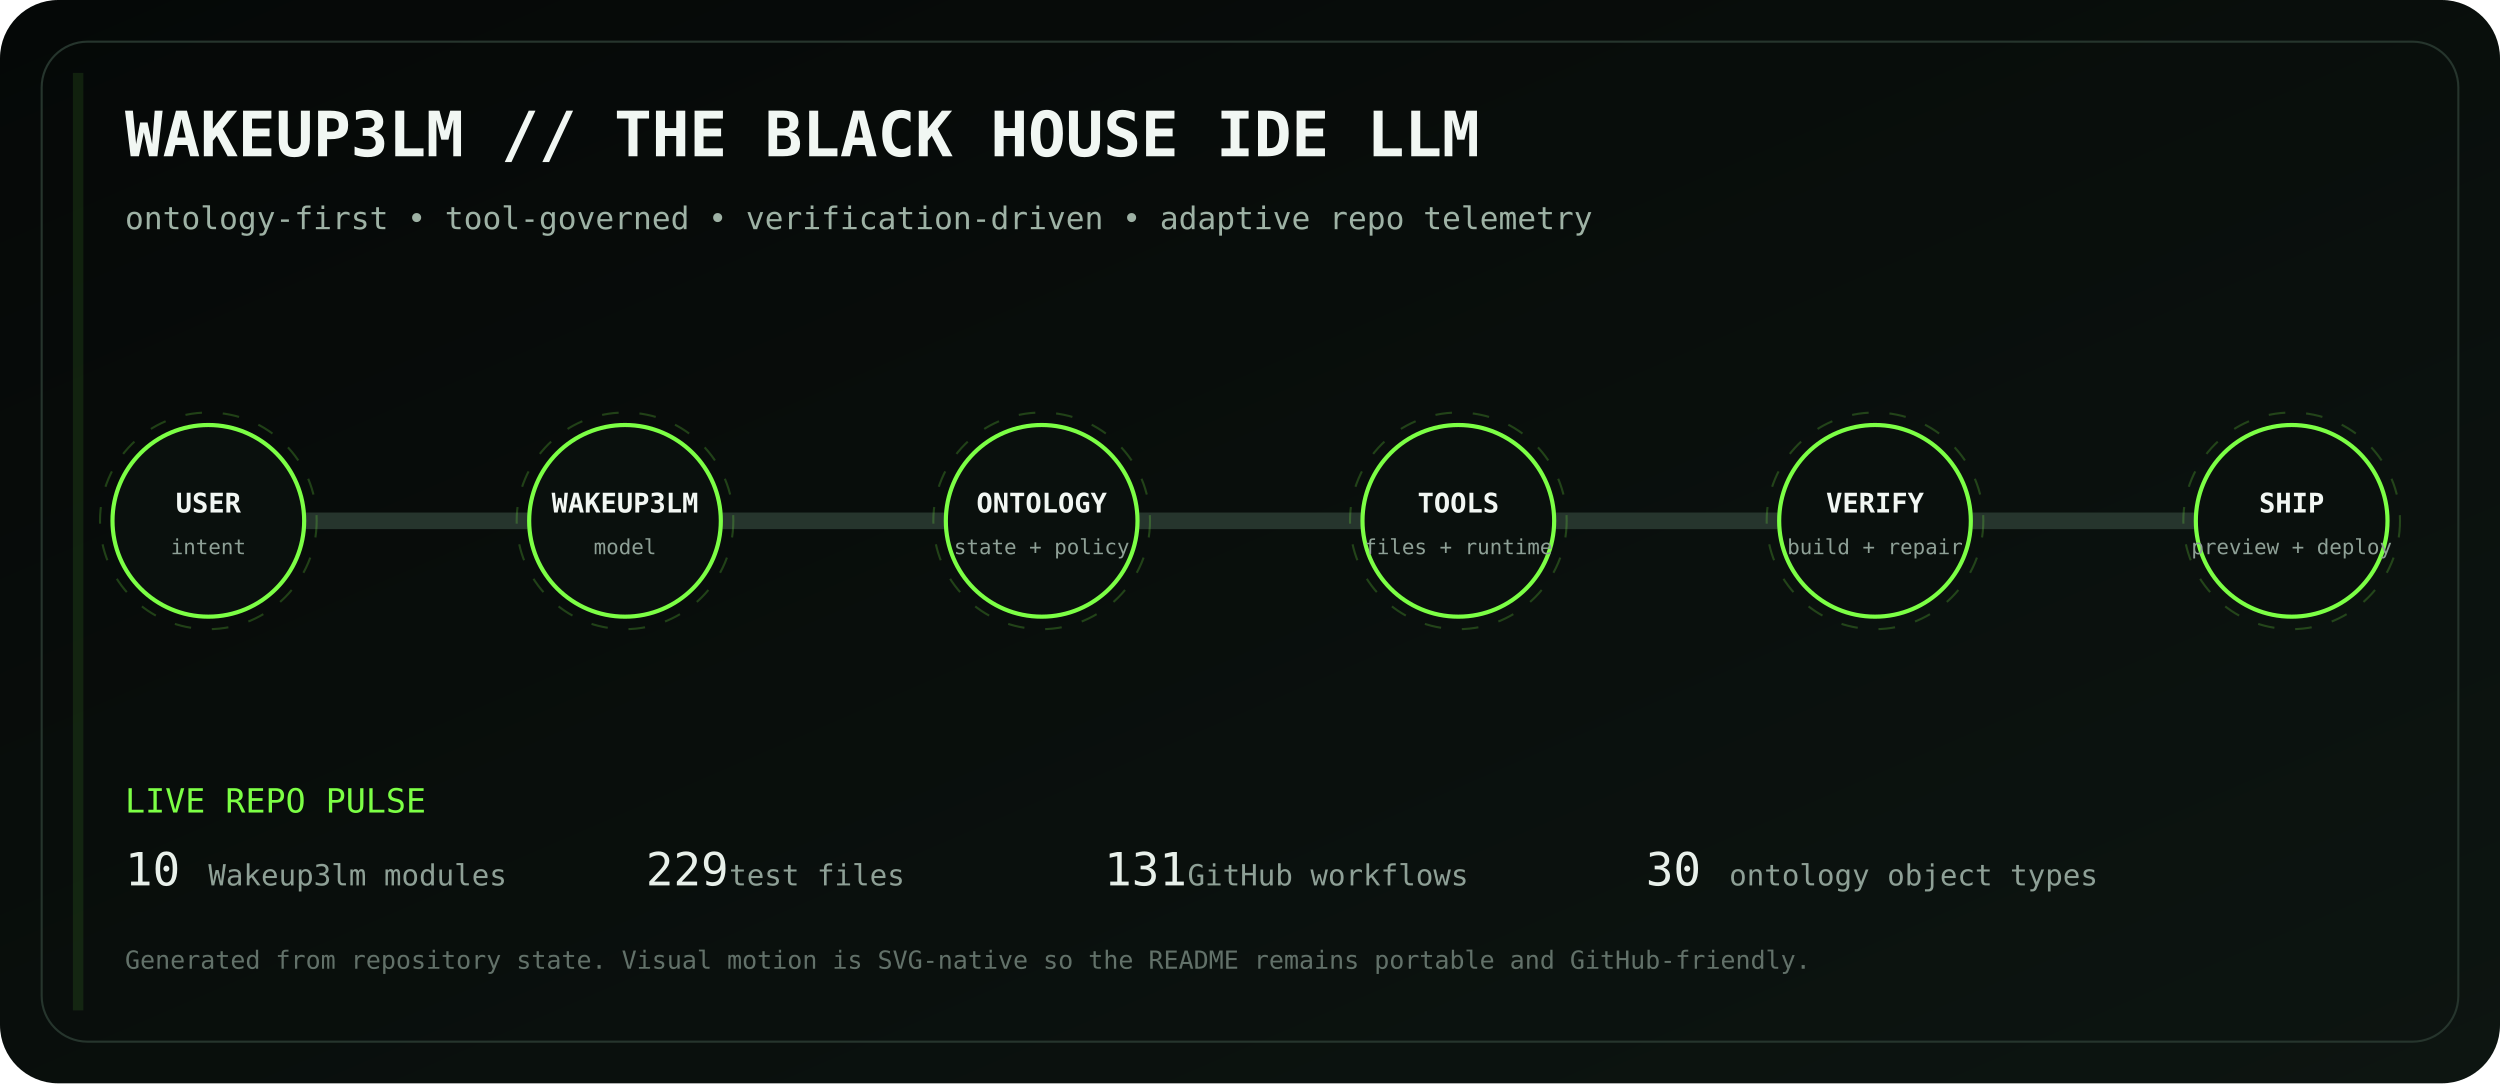
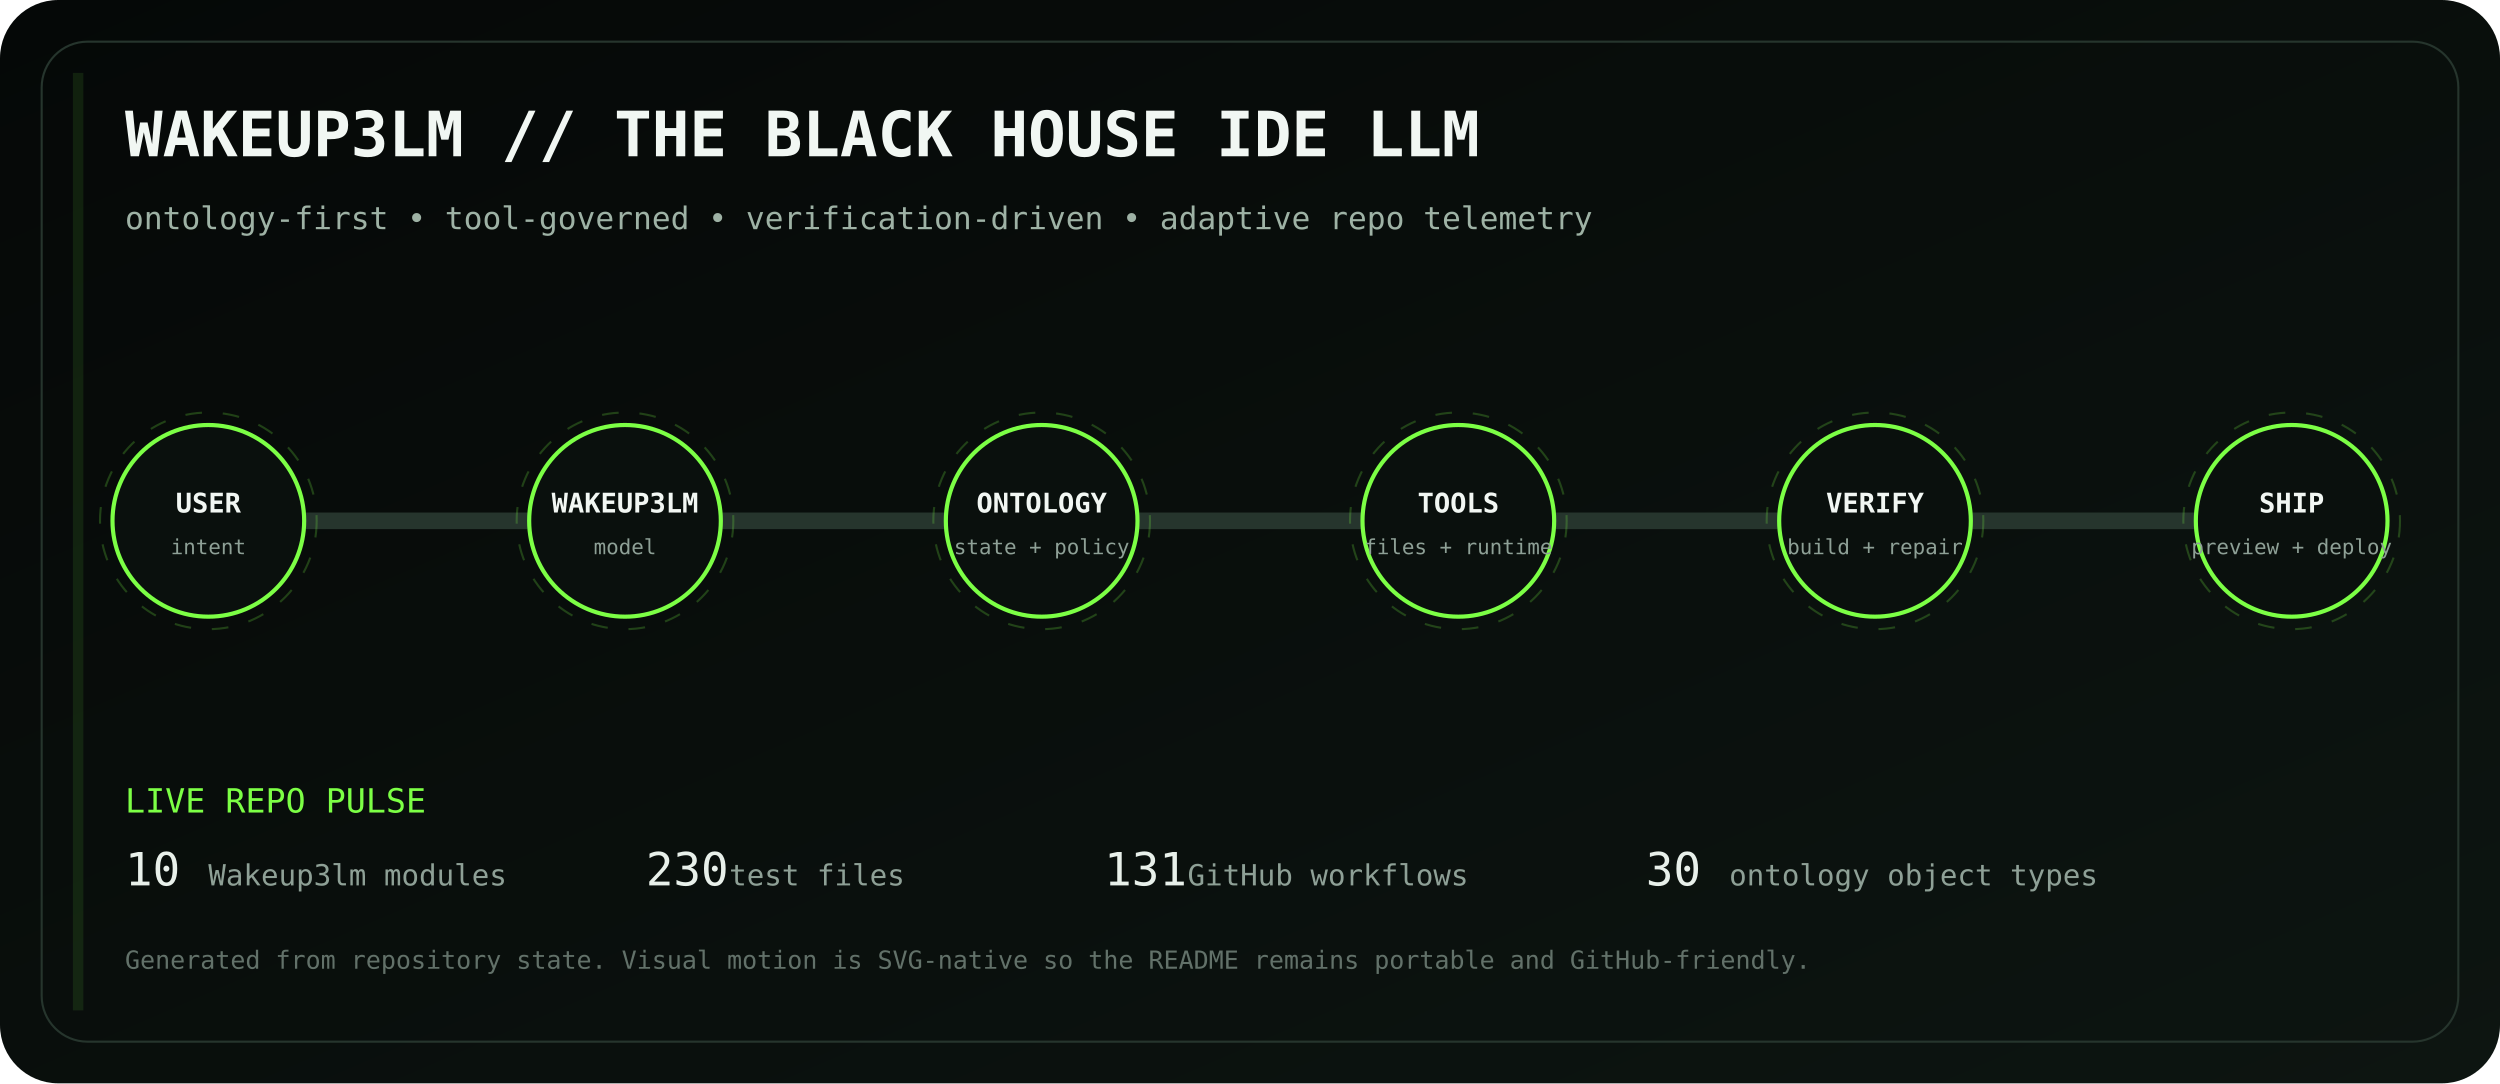
<svg xmlns="http://www.w3.org/2000/svg" viewBox="0 0 1200 520" role="img" aria-labelledby="title desc">
  <defs>
    <linearGradient id="bg" x1="0" y1="0" x2="1" y2="1">
      <stop stop-color="#050807" />
      <stop offset="1" stop-color="#0d1511" />
    </linearGradient>
    <linearGradient id="volt" x1="0" y1="0" x2="1" y2="0">
      <stop stop-color="#7CFF45" />
      <stop offset=".5" stop-color="#D6FF46" />
      <stop offset="1" stop-color="#7CFF45" />
    </linearGradient>
    <filter id="glow">
      <feGaussianBlur stdDeviation="4" result="b" />
      <feMerge>
        <feMergeNode in="b" />
        <feMergeNode in="SourceGraphic" />
      </feMerge>
    </filter>
  </defs>
  <rect width="1200" height="520" rx="28" fill="url(#bg)" />
  <rect x="20" y="20" width="1160" height="480" rx="22" fill="none" stroke="#26352d" />
  <text x="60" y="75" fill="#F1F7F3" font-family="ui-monospace, SFMono-Regular, Menlo, monospace" font-size="30" font-weight="700">WAKEUP3LM // THE BLACK HOUSE IDE LLM</text>
  <text x="60" y="110" fill="#9EB2A5" font-family="ui-monospace, SFMono-Regular, Menlo, monospace" font-size="15">ontology-first • tool-governed • verification-driven • adaptive repo telemetry</text>
  <path d="M100 250 H1100" stroke="#26352d" stroke-width="8" stroke-linecap="round" />
  <path d="M100 250 H1100" stroke="url(#volt)" stroke-width="3" stroke-linecap="round" stroke-dasharray="18 22" filter="url(#glow)">
    <animate attributeName="stroke-dashoffset" values="0;-80" dur="2.8s" repeatCount="indefinite" />
  </path>
  <g transform="translate(100 250)" font-family="ui-monospace, SFMono-Regular, Menlo, monospace">
    <circle r="46" fill="#0A100D" stroke="#7CFF45" stroke-width="2" />
    <circle r="52" fill="none" stroke="#7CFF45" opacity=".22" stroke-dasharray="8 10">
      <animateTransform attributeName="transform" type="rotate" values="0;360" dur="12s" repeatCount="indefinite" />
    </circle>
    <text y="-4" text-anchor="middle" fill="#F2F7F3" font-size="13" font-weight="700">USER</text>
    <text y="16" text-anchor="middle" fill="#8EA096" font-size="10">intent</text>
  </g>
  <g transform="translate(300 250)" font-family="ui-monospace, SFMono-Regular, Menlo, monospace">
    <circle r="46" fill="#0A100D" stroke="#7CFF45" stroke-width="2" />
    <circle r="52" fill="none" stroke="#7CFF45" opacity=".22" stroke-dasharray="8 10">
      <animateTransform attributeName="transform" type="rotate" values="0;360" dur="12s" repeatCount="indefinite" />
    </circle>
    <text y="-4" text-anchor="middle" fill="#F2F7F3" font-size="13" font-weight="700">WAKEUP3LM</text>
    <text y="16" text-anchor="middle" fill="#8EA096" font-size="10">model</text>
  </g>
  <g transform="translate(500 250)" font-family="ui-monospace, SFMono-Regular, Menlo, monospace">
    <circle r="46" fill="#0A100D" stroke="#7CFF45" stroke-width="2" />
    <circle r="52" fill="none" stroke="#7CFF45" opacity=".22" stroke-dasharray="8 10">
      <animateTransform attributeName="transform" type="rotate" values="0;360" dur="12s" repeatCount="indefinite" />
    </circle>
    <text y="-4" text-anchor="middle" fill="#F2F7F3" font-size="13" font-weight="700">ONTOLOGY</text>
    <text y="16" text-anchor="middle" fill="#8EA096" font-size="10">state + policy</text>
  </g>
  <g transform="translate(700 250)" font-family="ui-monospace, SFMono-Regular, Menlo, monospace">
    <circle r="46" fill="#0A100D" stroke="#7CFF45" stroke-width="2" />
    <circle r="52" fill="none" stroke="#7CFF45" opacity=".22" stroke-dasharray="8 10">
      <animateTransform attributeName="transform" type="rotate" values="0;360" dur="12s" repeatCount="indefinite" />
    </circle>
    <text y="-4" text-anchor="middle" fill="#F2F7F3" font-size="13" font-weight="700">TOOLS</text>
    <text y="16" text-anchor="middle" fill="#8EA096" font-size="10">files + runtime</text>
  </g>
  <g transform="translate(900 250)" font-family="ui-monospace, SFMono-Regular, Menlo, monospace">
    <circle r="46" fill="#0A100D" stroke="#7CFF45" stroke-width="2" />
    <circle r="52" fill="none" stroke="#7CFF45" opacity=".22" stroke-dasharray="8 10">
      <animateTransform attributeName="transform" type="rotate" values="0;360" dur="12s" repeatCount="indefinite" />
    </circle>
    <text y="-4" text-anchor="middle" fill="#F2F7F3" font-size="13" font-weight="700">VERIFY</text>
    <text y="16" text-anchor="middle" fill="#8EA096" font-size="10">build + repair</text>
  </g>
  <g transform="translate(1100 250)" font-family="ui-monospace, SFMono-Regular, Menlo, monospace">
    <circle r="46" fill="#0A100D" stroke="#7CFF45" stroke-width="2" />
    <circle r="52" fill="none" stroke="#7CFF45" opacity=".22" stroke-dasharray="8 10">
      <animateTransform attributeName="transform" type="rotate" values="0;360" dur="12s" repeatCount="indefinite" />
    </circle>
    <text y="-4" text-anchor="middle" fill="#F2F7F3" font-size="13" font-weight="700">SHIP</text>
    <text y="16" text-anchor="middle" fill="#8EA096" font-size="10">preview + deploy</text>
  </g>
  <g font-family="ui-monospace, SFMono-Regular, Menlo, monospace">
    <text x="60" y="390" fill="#7CFF45" font-size="16">LIVE REPO PULSE</text>
    <text x="60" y="425" fill="#E8F0EA" font-size="22">10</text>
    <text x="100" y="425" fill="#8EA096" font-size="14"> Wakeup3lm modules</text>
-     <text x="310" y="425" fill="#E8F0EA" font-size="22">229</text>
+     <text x="310" y="425" fill="#E8F0EA" font-size="22">230</text>
    <text x="350" y="425" fill="#8EA096" font-size="14"> test files</text>
    <text x="530" y="425" fill="#E8F0EA" font-size="22">131</text>
    <text x="570" y="425" fill="#8EA096" font-size="14"> GitHub workflows</text>
    <text x="790" y="425" fill="#E8F0EA" font-size="22">30</text>
    <text x="830" y="425" fill="#8EA096" font-size="14"> ontology object types</text>
    <text x="60" y="465" fill="#627169" font-size="12">Generated from repository state. Visual motion is SVG-native so the README remains portable and GitHub-friendly.</text>
  </g>
  <rect x="35" y="35" width="5" height="450" fill="#7CFF45" opacity=".1">
    <animate attributeName="x" values="35;1160;35" dur="8s" repeatCount="indefinite" />
    <animate attributeName="opacity" values=".05;.28;.05" dur="8s" repeatCount="indefinite" />
  </rect>
</svg>
